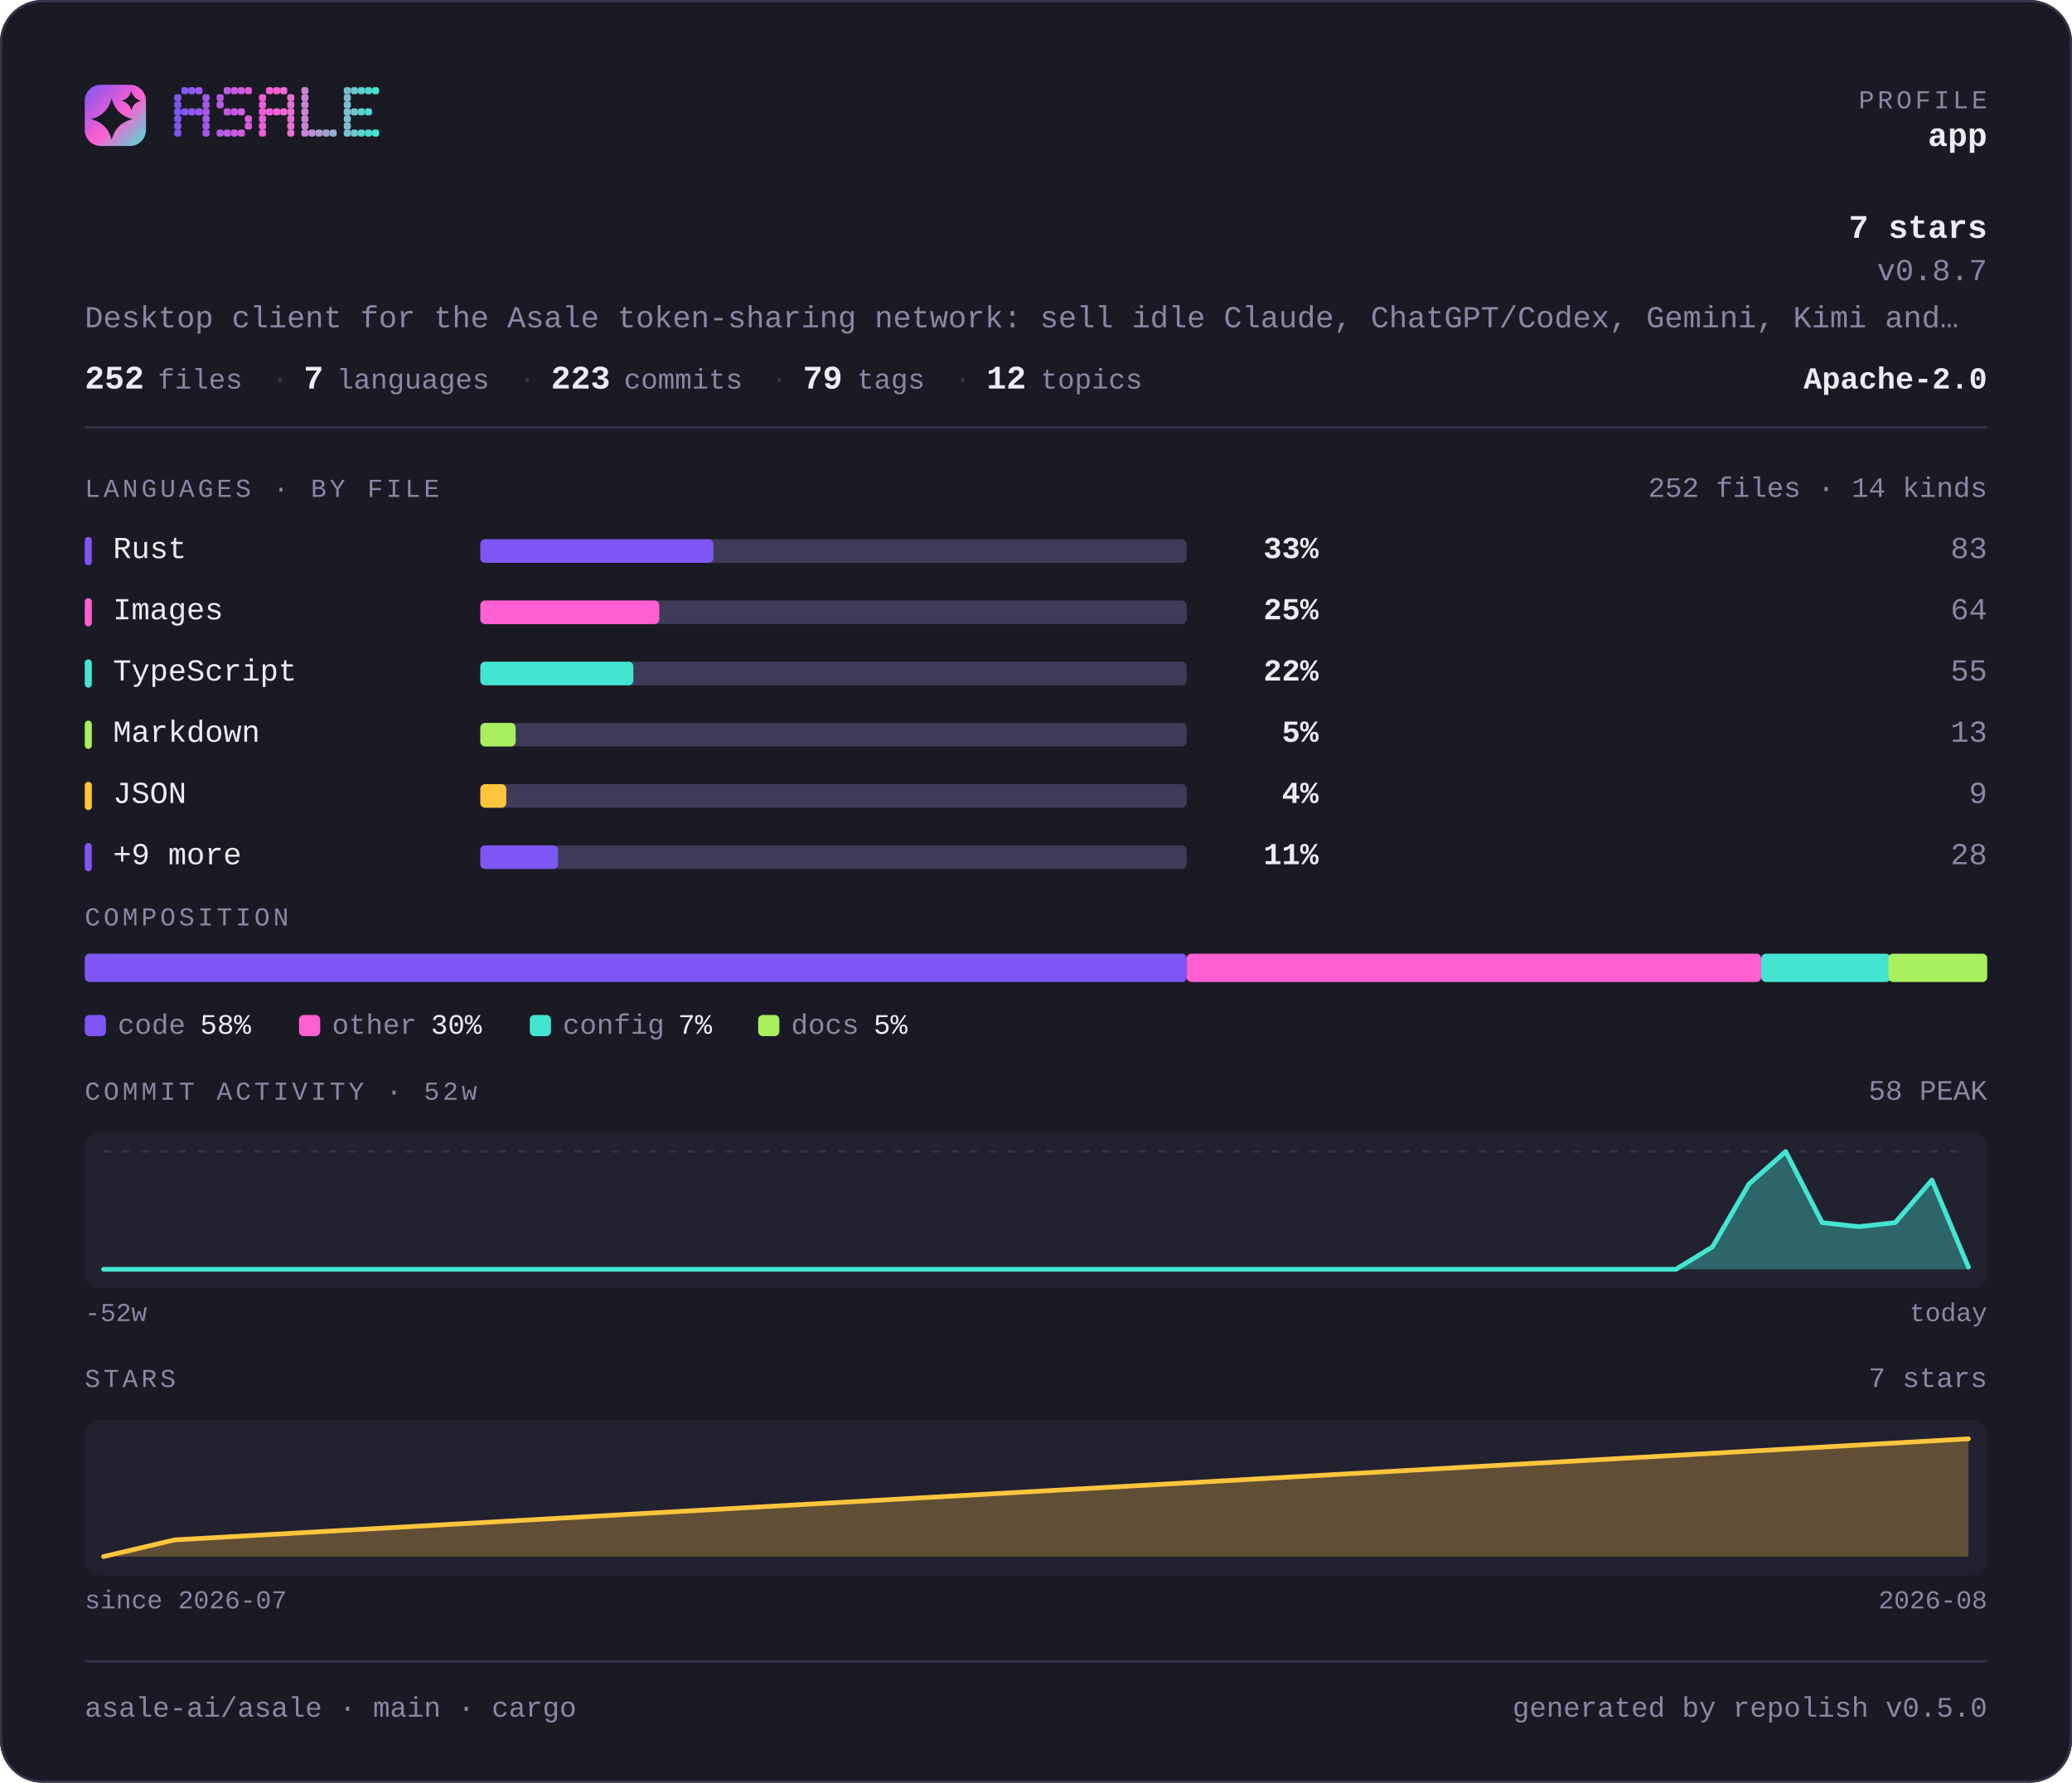
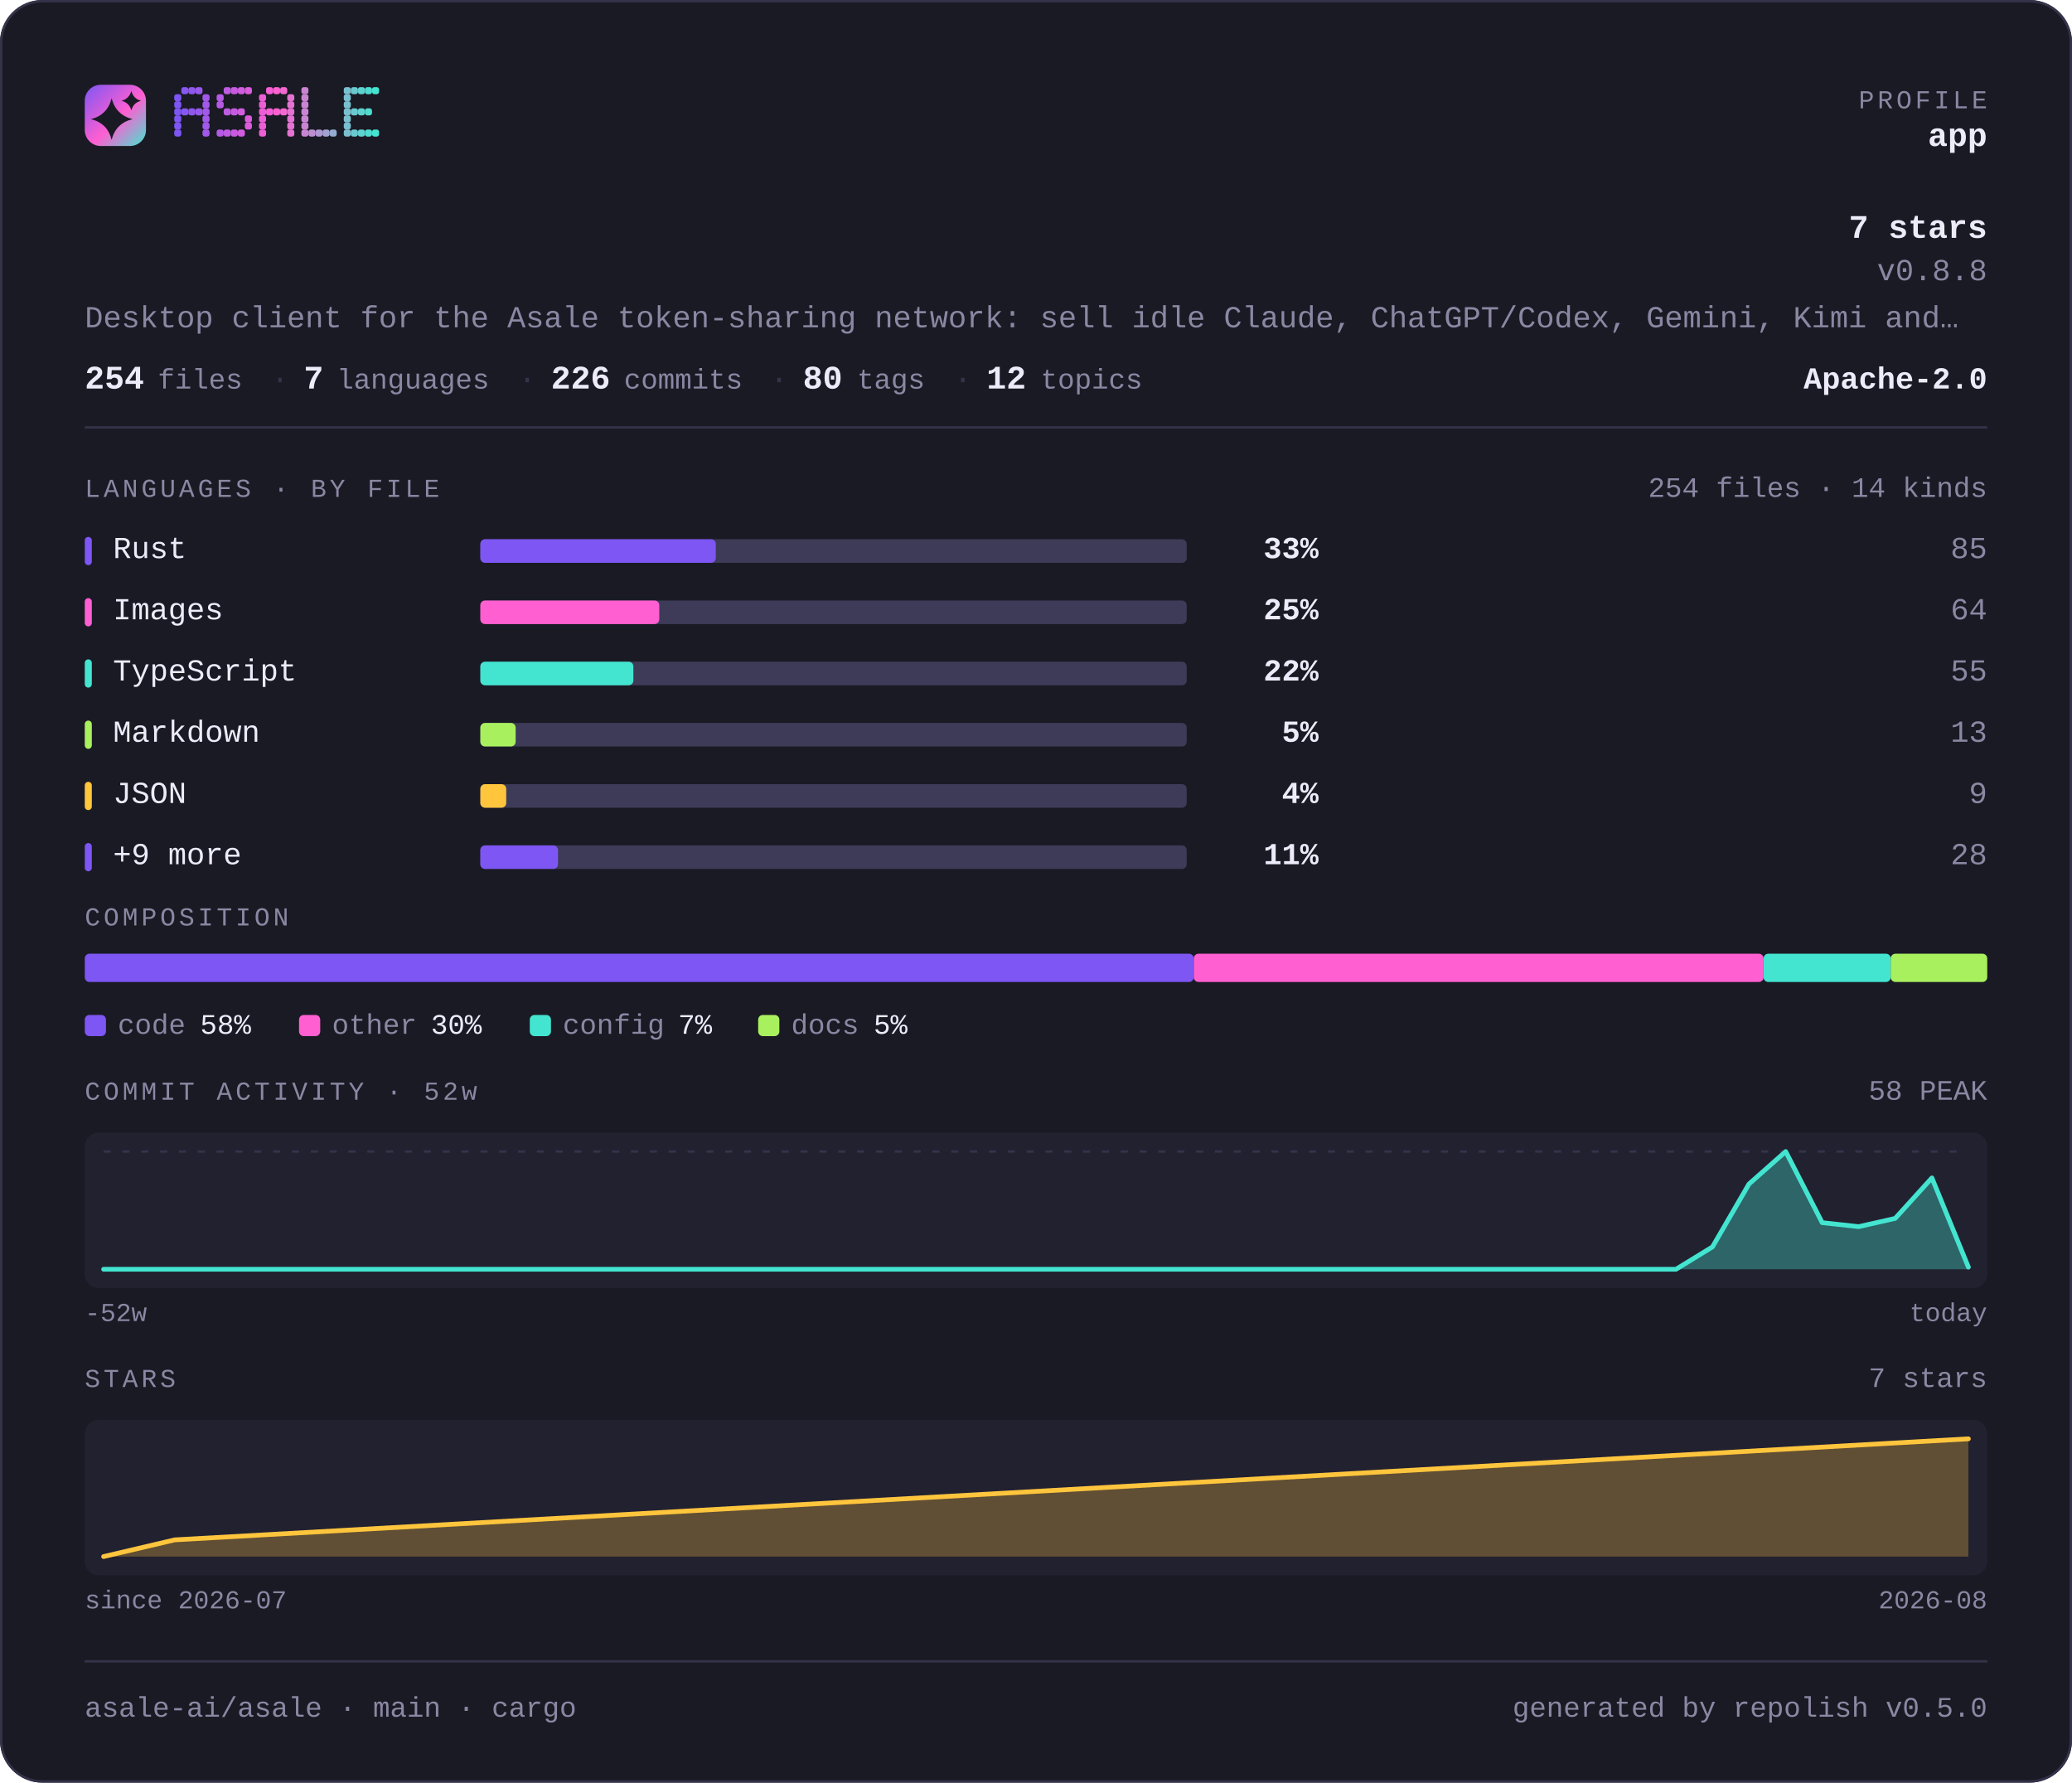
<svg xmlns="http://www.w3.org/2000/svg" width="880" height="757" viewBox="0 0 880 757" lang="en" role="img" aria-label="asale-ai/asale — repository overview">
  <defs>
    <linearGradient id="brand" x1="0" y1="0" x2="1" y2="1">
      <stop offset="0" stop-color="#7d56f4" />
      <stop offset="0.55" stop-color="#ff5fd1" />
      <stop offset="1" stop-color="#43e5d0" />
    </linearGradient>
  </defs>
  <style>
    .t { font-family: ui-monospace, SFMono-Regular, "SF Mono", Menlo, Consolas, "Liberation Mono", "Noto Sans Mono CJK SC", "Noto Sans Mono CJK JP", "Microsoft YaHei", "Hiragino Sans", "Yu Gothic", monospace; }
  </style>
  <rect x="0" y="0" width="880" height="757" rx="18.0" fill="#1a1a24" />
  <rect x="0.5" y="0.5" width="879" height="756" rx="17.5" fill="none" stroke="#35334a" />
  <rect x="36" y="36" width="26" height="26" rx="6.8" fill="url(#brand)" />
  <path d="M47.4 41.7Q49.2 48.8 56.3 50.6Q49.2 52.3 47.4 59.4Q45.7 52.3 38.6 50.6Q45.7 48.8 47.4 41.7Z" fill="#1a1a24" />
  <path d="M55.8 38.6Q56.6 41.9 59.9 42.8Q56.6 43.6 55.8 46.9Q54.9 43.6 51.6 42.8Q54.9 41.9 55.8 38.6Z" fill="#1a1a24" />
  <g fill="#7d56f4">
    <rect x="74" y="40" width="3" height="3" rx="1" />
    <rect x="74" y="43" width="3" height="3" rx="1" />
    <rect x="74" y="46" width="3" height="3" rx="1" />
    <rect x="74" y="49" width="3" height="3" rx="1" />
    <rect x="74" y="52" width="3" height="3" rx="1" />
    <rect x="74" y="55" width="3" height="3" rx="1" />
  </g>
  <g fill="#8657f2">
    <rect x="77" y="37" width="3" height="3" rx="1" />
    <rect x="77" y="46" width="3" height="3" rx="1" />
  </g>
  <g fill="#9057ef">
    <rect x="80" y="37" width="3" height="3" rx="1" />
    <rect x="80" y="46" width="3" height="3" rx="1" />
  </g>
  <g fill="#9958ed">
    <rect x="83" y="37" width="3" height="3" rx="1" />
    <rect x="83" y="46" width="3" height="3" rx="1" />
  </g>
  <g fill="#a259ea">
    <rect x="86" y="40" width="3" height="3" rx="1" />
    <rect x="86" y="43" width="3" height="3" rx="1" />
    <rect x="86" y="46" width="3" height="3" rx="1" />
    <rect x="86" y="49" width="3" height="3" rx="1" />
    <rect x="86" y="52" width="3" height="3" rx="1" />
    <rect x="86" y="55" width="3" height="3" rx="1" />
  </g>
  <g fill="#b55ae5">
    <rect x="92" y="40" width="3" height="3" rx="1" />
    <rect x="92" y="43" width="3" height="3" rx="1" />
    <rect x="92" y="55" width="3" height="3" rx="1" />
  </g>
  <g fill="#be5be3">
    <rect x="95" y="37" width="3" height="3" rx="1" />
    <rect x="95" y="46" width="3" height="3" rx="1" />
    <rect x="95" y="55" width="3" height="3" rx="1" />
  </g>
  <g fill="#c75be0">
    <rect x="98" y="37" width="3" height="3" rx="1" />
    <rect x="98" y="46" width="3" height="3" rx="1" />
    <rect x="98" y="55" width="3" height="3" rx="1" />
  </g>
  <g fill="#d15cde">
    <rect x="101" y="37" width="3" height="3" rx="1" />
    <rect x="101" y="46" width="3" height="3" rx="1" />
    <rect x="101" y="55" width="3" height="3" rx="1" />
  </g>
  <g fill="#da5cdb">
    <rect x="104" y="37" width="3" height="3" rx="1" />
    <rect x="104" y="49" width="3" height="3" rx="1" />
    <rect x="104" y="52" width="3" height="3" rx="1" />
  </g>
  <g fill="#ec5ed6">
    <rect x="110" y="40" width="3" height="3" rx="1" />
    <rect x="110" y="43" width="3" height="3" rx="1" />
    <rect x="110" y="46" width="3" height="3" rx="1" />
    <rect x="110" y="49" width="3" height="3" rx="1" />
    <rect x="110" y="52" width="3" height="3" rx="1" />
    <rect x="110" y="55" width="3" height="3" rx="1" />
  </g>
  <g fill="#f65ed4">
    <rect x="113" y="37" width="3" height="3" rx="1" />
    <rect x="113" y="46" width="3" height="3" rx="1" />
  </g>
  <g fill="#ff5fd1">
    <rect x="116" y="37" width="3" height="3" rx="1" />
    <rect x="116" y="46" width="3" height="3" rx="1" />
  </g>
  <g fill="#f269d1">
    <rect x="119" y="37" width="3" height="3" rx="1" />
    <rect x="119" y="46" width="3" height="3" rx="1" />
  </g>
  <g fill="#e472d1">
    <rect x="122" y="40" width="3" height="3" rx="1" />
    <rect x="122" y="43" width="3" height="3" rx="1" />
    <rect x="122" y="46" width="3" height="3" rx="1" />
    <rect x="122" y="49" width="3" height="3" rx="1" />
    <rect x="122" y="52" width="3" height="3" rx="1" />
    <rect x="122" y="55" width="3" height="3" rx="1" />
  </g>
  <g fill="#c985d1">
    <rect x="128" y="37" width="3" height="3" rx="1" />
    <rect x="128" y="40" width="3" height="3" rx="1" />
    <rect x="128" y="43" width="3" height="3" rx="1" />
    <rect x="128" y="46" width="3" height="3" rx="1" />
    <rect x="128" y="49" width="3" height="3" rx="1" />
    <rect x="128" y="52" width="3" height="3" rx="1" />
    <rect x="128" y="55" width="3" height="3" rx="1" />
  </g>
  <g fill="#bc8fd1">
    <rect x="131" y="55" width="3" height="3" rx="1" />
  </g>
  <g fill="#ae98d1">
    <rect x="134" y="55" width="3" height="3" rx="1" />
  </g>
  <g fill="#a1a2d1">
    <rect x="137" y="55" width="3" height="3" rx="1" />
  </g>
  <g fill="#94acd0">
    <rect x="140" y="55" width="3" height="3" rx="1" />
  </g>
  <g fill="#79bfd0">
    <rect x="146" y="37" width="3" height="3" rx="1" />
    <rect x="146" y="40" width="3" height="3" rx="1" />
    <rect x="146" y="43" width="3" height="3" rx="1" />
    <rect x="146" y="46" width="3" height="3" rx="1" />
    <rect x="146" y="49" width="3" height="3" rx="1" />
    <rect x="146" y="52" width="3" height="3" rx="1" />
    <rect x="146" y="55" width="3" height="3" rx="1" />
  </g>
  <g fill="#6bc8d0">
    <rect x="149" y="37" width="3" height="3" rx="1" />
    <rect x="149" y="46" width="3" height="3" rx="1" />
    <rect x="149" y="55" width="3" height="3" rx="1" />
  </g>
  <g fill="#5ed2d0">
    <rect x="152" y="37" width="3" height="3" rx="1" />
    <rect x="152" y="46" width="3" height="3" rx="1" />
    <rect x="152" y="55" width="3" height="3" rx="1" />
  </g>
  <g fill="#50dbd0">
    <rect x="155" y="37" width="3" height="3" rx="1" />
    <rect x="155" y="46" width="3" height="3" rx="1" />
    <rect x="155" y="55" width="3" height="3" rx="1" />
  </g>
  <g fill="#43e5d0">
    <rect x="158" y="37" width="3" height="3" rx="1" />
    <rect x="158" y="55" width="3" height="3" rx="1" />
  </g>
  <text class="t" x="844" y="46" font-size="11" fill="#8b87a3" text-anchor="end" letter-spacing="1.4">PROFILE</text>
  <text class="t" x="844" y="62" font-size="14" fill="#edebfa" text-anchor="end" font-weight="700">app</text>
  <text class="t" x="844" y="101" font-size="14" fill="#edebfa" text-anchor="end" font-weight="700">7 stars</text>
-   <text class="t" x="844" y="119" font-size="13" fill="#8b87a3" text-anchor="end">v0.8.7</text>
+   <text class="t" x="844" y="119" font-size="13" fill="#8b87a3" text-anchor="end">v0.8.8</text>
  <text class="t" x="36" y="139" font-size="13" fill="#8b87a3" text-anchor="start">Desktop client for the Asale token-sharing network: sell idle Claude, ChatGPT/Codex, Gemini, Kimi and…</text>
-   <text class="t" x="36" y="165" font-size="14" fill="#edebfa" text-anchor="start" font-weight="700">252</text>
+   <text class="t" x="36" y="165" font-size="14" fill="#edebfa" text-anchor="start" font-weight="700">254</text>
  <text class="t" x="67" y="165" font-size="12" fill="#8b87a3" text-anchor="start">files</text>
  <text class="t" x="115" y="165" font-size="13" fill="#35334a" text-anchor="start">·</text>
  <text class="t" x="129" y="165" font-size="14" fill="#edebfa" text-anchor="start" font-weight="700">7</text>
  <text class="t" x="143" y="165" font-size="12" fill="#8b87a3" text-anchor="start">languages</text>
  <text class="t" x="220" y="165" font-size="13" fill="#35334a" text-anchor="start">·</text>
-   <text class="t" x="234" y="165" font-size="14" fill="#edebfa" text-anchor="start" font-weight="700">223</text>
+   <text class="t" x="234" y="165" font-size="14" fill="#edebfa" text-anchor="start" font-weight="700">226</text>
  <text class="t" x="265" y="165" font-size="12" fill="#8b87a3" text-anchor="start">commits</text>
  <text class="t" x="327" y="165" font-size="13" fill="#35334a" text-anchor="start">·</text>
-   <text class="t" x="341" y="165" font-size="14" fill="#edebfa" text-anchor="start" font-weight="700">79</text>
+   <text class="t" x="341" y="165" font-size="14" fill="#edebfa" text-anchor="start" font-weight="700">80</text>
  <text class="t" x="364" y="165" font-size="12" fill="#8b87a3" text-anchor="start">tags</text>
  <text class="t" x="405" y="165" font-size="13" fill="#35334a" text-anchor="start">·</text>
  <text class="t" x="419" y="165" font-size="14" fill="#edebfa" text-anchor="start" font-weight="700">12</text>
  <text class="t" x="442" y="165" font-size="12" fill="#8b87a3" text-anchor="start">topics</text>
  <text class="t" x="844" y="165" font-size="13" fill="#edebfa" text-anchor="end" font-weight="700">Apache-2.0</text>
  <rect x="36" y="181" width="808" height="1" fill="#35334a" />
  <text class="t" x="36" y="211" font-size="11" fill="#8b87a3" text-anchor="start" letter-spacing="1.4">LANGUAGES · BY FILE</text>
-   <text class="t" x="844" y="211" font-size="12" fill="#8b87a3" text-anchor="end">252 files · 14 kinds</text>
+   <text class="t" x="844" y="211" font-size="12" fill="#8b87a3" text-anchor="end">254 files · 14 kinds</text>
  <rect x="36" y="228" width="3" height="12" rx="1.5" fill="#7d56f4" />
  <text class="t" x="48" y="237" font-size="13" fill="#edebfa" text-anchor="start">Rust</text>
  <rect x="204" y="229" width="300" height="10" rx="2.0" fill="#3e3b58" />
-   <rect x="204" y="229" width="99" height="10" rx="2.0" fill="#7d56f4" />
+   <rect x="204" y="229" width="100" height="10" rx="2.0" fill="#7d56f4" />
  <text class="t" x="560" y="237" font-size="13" fill="#edebfa" text-anchor="end" font-weight="700">33%</text>
-   <text class="t" x="844" y="237" font-size="13" fill="#8b87a3" text-anchor="end">83</text>
+   <text class="t" x="844" y="237" font-size="13" fill="#8b87a3" text-anchor="end">85</text>
  <rect x="36" y="254" width="3" height="12" rx="1.5" fill="#ff5fd1" />
  <text class="t" x="48" y="263" font-size="13" fill="#edebfa" text-anchor="start">Images</text>
  <rect x="204" y="255" width="300" height="10" rx="2.0" fill="#3e3b58" />
  <rect x="204" y="255" width="76" height="10" rx="2.0" fill="#ff5fd1" />
  <text class="t" x="560" y="263" font-size="13" fill="#edebfa" text-anchor="end" font-weight="700">25%</text>
  <text class="t" x="844" y="263" font-size="13" fill="#8b87a3" text-anchor="end">64</text>
  <rect x="36" y="280" width="3" height="12" rx="1.5" fill="#43e5d0" />
  <text class="t" x="48" y="289" font-size="13" fill="#edebfa" text-anchor="start">TypeScript</text>
  <rect x="204" y="281" width="300" height="10" rx="2.0" fill="#3e3b58" />
  <rect x="204" y="281" width="65" height="10" rx="2.0" fill="#43e5d0" />
  <text class="t" x="560" y="289" font-size="13" fill="#edebfa" text-anchor="end" font-weight="700">22%</text>
  <text class="t" x="844" y="289" font-size="13" fill="#8b87a3" text-anchor="end">55</text>
  <rect x="36" y="306" width="3" height="12" rx="1.5" fill="#a9f05f" />
  <text class="t" x="48" y="315" font-size="13" fill="#edebfa" text-anchor="start">Markdown</text>
  <rect x="204" y="307" width="300" height="10" rx="2.0" fill="#3e3b58" />
  <rect x="204" y="307" width="15" height="10" rx="2.0" fill="#a9f05f" />
  <text class="t" x="560" y="315" font-size="13" fill="#edebfa" text-anchor="end" font-weight="700">5%</text>
  <text class="t" x="844" y="315" font-size="13" fill="#8b87a3" text-anchor="end">13</text>
  <rect x="36" y="332" width="3" height="12" rx="1.5" fill="#ffc53d" />
  <text class="t" x="48" y="341" font-size="13" fill="#edebfa" text-anchor="start">JSON</text>
  <rect x="204" y="333" width="300" height="10" rx="2.0" fill="#3e3b58" />
  <rect x="204" y="333" width="11" height="10" rx="2.0" fill="#ffc53d" />
  <text class="t" x="560" y="341" font-size="13" fill="#edebfa" text-anchor="end" font-weight="700">4%</text>
  <text class="t" x="844" y="341" font-size="13" fill="#8b87a3" text-anchor="end">9</text>
  <rect x="36" y="358" width="3" height="12" rx="1.5" fill="#7d56f4" />
  <text class="t" x="48" y="367" font-size="13" fill="#edebfa" text-anchor="start">+9 more</text>
  <rect x="204" y="359" width="300" height="10" rx="2.0" fill="#3e3b58" />
  <rect x="204" y="359" width="33" height="10" rx="2.0" fill="#7d56f4" />
  <text class="t" x="560" y="367" font-size="13" fill="#edebfa" text-anchor="end" font-weight="700">11%</text>
  <text class="t" x="844" y="367" font-size="13" fill="#8b87a3" text-anchor="end">28</text>
  <text class="t" x="36" y="393" font-size="11" fill="#8b87a3" text-anchor="start" letter-spacing="1.4">COMPOSITION</text>
-   <rect x="36" y="405" width="468" height="12" rx="2.0" fill="#7d56f4" />
-   <rect x="504" y="405" width="244" height="12" rx="2.0" fill="#ff5fd1" />
-   <rect x="748" y="405" width="55" height="12" rx="2.0" fill="#43e5d0" />
-   <rect x="802" y="405" width="42" height="12" rx="2.0" fill="#a9f05f" />
+   <rect x="36" y="405" width="471" height="12" rx="2.0" fill="#7d56f4" />
+   <rect x="507" y="405" width="242" height="12" rx="2.0" fill="#ff5fd1" />
+   <rect x="749" y="405" width="54" height="12" rx="2.0" fill="#43e5d0" />
+   <rect x="803" y="405" width="41" height="12" rx="2.0" fill="#a9f05f" />
  <rect x="36" y="431" width="9" height="9" rx="2.0" fill="#7d56f4" />
  <text class="t" x="50" y="439" font-size="12" fill="#8b87a3" text-anchor="start">code</text>
  <text class="t" x="85" y="439" font-size="12" fill="#edebfa" text-anchor="start">58%</text>
  <rect x="127" y="431" width="9" height="9" rx="2.0" fill="#ff5fd1" />
  <text class="t" x="141" y="439" font-size="12" fill="#8b87a3" text-anchor="start">other</text>
  <text class="t" x="183" y="439" font-size="12" fill="#edebfa" text-anchor="start">30%</text>
  <rect x="225" y="431" width="9" height="9" rx="2.0" fill="#43e5d0" />
  <text class="t" x="239" y="439" font-size="12" fill="#8b87a3" text-anchor="start">config</text>
  <text class="t" x="288" y="439" font-size="12" fill="#edebfa" text-anchor="start">7%</text>
  <rect x="322" y="431" width="9" height="9" rx="2.0" fill="#a9f05f" />
  <text class="t" x="336" y="439" font-size="12" fill="#8b87a3" text-anchor="start">docs</text>
  <text class="t" x="371" y="439" font-size="12" fill="#edebfa" text-anchor="start">5%</text>
  <text class="t" x="36" y="467" font-size="11" fill="#8b87a3" text-anchor="start" letter-spacing="1.4">COMMIT ACTIVITY · 52w</text>
  <text class="t" x="844" y="467" font-size="12" fill="#8b87a3" text-anchor="end">58 PEAK</text>
  <rect x="36" y="481" width="808" height="66" rx="6.0" fill="#222130" />
  <line x1="44" y1="489" x2="836" y2="489" stroke="#35334a" stroke-width="1" stroke-dasharray="3 5" />
-   <path d="M44.0 539.0 L59.5 539.0 L75.1 539.0 L90.6 539.0 L106.1 539.0 L121.6 539.0 L137.2 539.0 L152.7 539.0 L168.2 539.0 L183.8 539.0 L199.3 539.0 L214.8 539.0 L230.4 539.0 L245.9 539.0 L261.4 539.0 L276.9 539.0 L292.5 539.0 L308.0 539.0 L323.5 539.0 L339.1 539.0 L354.6 539.0 L370.1 539.0 L385.6 539.0 L401.2 539.0 L416.7 539.0 L432.2 539.0 L447.8 539.0 L463.3 539.0 L478.8 539.0 L494.4 539.0 L509.9 539.0 L525.4 539.0 L540.9 539.0 L556.5 539.0 L572.0 539.0 L587.5 539.0 L603.1 539.0 L618.6 539.0 L634.1 539.0 L649.6 539.0 L665.2 539.0 L680.7 539.0 L696.2 539.0 L711.8 539.0 L727.3 529.5 L742.8 502.8 L758.4 489.0 L773.9 519.2 L789.4 520.9 L804.9 519.2 L820.5 501.1 L836.0 538.1 L836.0 539 L44 539 Z" fill="#43e5d0" fill-opacity="0.35" />
-   <path d="M44.0 539.0 L59.5 539.0 L75.1 539.0 L90.6 539.0 L106.1 539.0 L121.6 539.0 L137.2 539.0 L152.7 539.0 L168.2 539.0 L183.8 539.0 L199.3 539.0 L214.8 539.0 L230.4 539.0 L245.9 539.0 L261.4 539.0 L276.9 539.0 L292.5 539.0 L308.0 539.0 L323.5 539.0 L339.1 539.0 L354.6 539.0 L370.1 539.0 L385.6 539.0 L401.2 539.0 L416.7 539.0 L432.2 539.0 L447.8 539.0 L463.3 539.0 L478.8 539.0 L494.4 539.0 L509.9 539.0 L525.4 539.0 L540.9 539.0 L556.5 539.0 L572.0 539.0 L587.5 539.0 L603.1 539.0 L618.6 539.0 L634.1 539.0 L649.6 539.0 L665.2 539.0 L680.7 539.0 L696.2 539.0 L711.8 539.0 L727.3 529.5 L742.8 502.8 L758.4 489.0 L773.9 519.2 L789.4 520.9 L804.9 519.2 L820.5 501.1 L836.0 538.1" fill="none" stroke="#43e5d0" stroke-width="2" stroke-linejoin="round" stroke-linecap="round" />
+   <path d="M44.0 539.0 L59.5 539.0 L75.1 539.0 L90.6 539.0 L106.1 539.0 L121.6 539.0 L137.2 539.0 L152.7 539.0 L168.2 539.0 L183.8 539.0 L199.3 539.0 L214.8 539.0 L230.4 539.0 L245.9 539.0 L261.4 539.0 L276.9 539.0 L292.5 539.0 L308.0 539.0 L323.5 539.0 L339.1 539.0 L354.6 539.0 L370.1 539.0 L385.6 539.0 L401.2 539.0 L416.7 539.0 L432.2 539.0 L447.8 539.0 L463.3 539.0 L478.8 539.0 L494.4 539.0 L509.9 539.0 L525.4 539.0 L540.9 539.0 L556.5 539.0 L572.0 539.0 L587.5 539.0 L603.1 539.0 L618.6 539.0 L634.1 539.0 L649.6 539.0 L665.2 539.0 L680.7 539.0 L696.2 539.0 L711.8 539.0 L727.3 529.5 L742.8 502.8 L758.4 489.0 L773.9 519.2 L789.4 520.9 L804.9 517.4 L820.5 500.2 L836.0 538.1 L836.0 539 L44 539 Z" fill="#43e5d0" fill-opacity="0.35" />
+   <path d="M44.0 539.0 L59.5 539.0 L75.1 539.0 L90.6 539.0 L106.1 539.0 L121.6 539.0 L137.2 539.0 L152.7 539.0 L168.2 539.0 L183.8 539.0 L199.3 539.0 L214.8 539.0 L230.4 539.0 L245.9 539.0 L261.4 539.0 L276.9 539.0 L292.5 539.0 L308.0 539.0 L323.5 539.0 L339.1 539.0 L354.6 539.0 L370.1 539.0 L385.6 539.0 L401.2 539.0 L416.7 539.0 L432.2 539.0 L447.8 539.0 L463.3 539.0 L478.8 539.0 L494.4 539.0 L509.9 539.0 L525.4 539.0 L540.9 539.0 L556.5 539.0 L572.0 539.0 L587.5 539.0 L603.1 539.0 L618.6 539.0 L634.1 539.0 L649.6 539.0 L665.2 539.0 L680.7 539.0 L696.2 539.0 L711.8 539.0 L727.3 529.5 L742.8 502.8 L758.4 489.0 L773.9 519.2 L789.4 520.9 L804.9 517.4 L820.5 500.2 L836.0 538.1" fill="none" stroke="#43e5d0" stroke-width="2" stroke-linejoin="round" stroke-linecap="round" />
  <text class="t" x="36" y="561" font-size="11" fill="#8b87a3" text-anchor="start">-52w</text>
  <text class="t" x="844" y="561" font-size="11" fill="#8b87a3" text-anchor="end">today</text>
  <text class="t" x="36" y="589" font-size="11" fill="#8b87a3" text-anchor="start" letter-spacing="1.4">STARS</text>
  <text class="t" x="844" y="589" font-size="12" fill="#8b87a3" text-anchor="end">7 stars</text>
  <rect x="36" y="603" width="808" height="66" rx="6.0" fill="#222130" />
  <path d="M44.0 661.0 L74.2 653.9 L836.0 611.0 L836.0 661 L44.0 661 Z" fill="#ffc53d" fill-opacity="0.28" />
  <path d="M44.0 661.0 L74.2 653.9 L836.0 611.0" fill="none" stroke="#ffc53d" stroke-width="2" stroke-linejoin="round" stroke-linecap="round" />
  <text class="t" x="36" y="683" font-size="11" fill="#8b87a3" text-anchor="start">since 2026-07</text>
  <text class="t" x="844" y="683" font-size="11" fill="#8b87a3" text-anchor="end">2026-08</text>
  <rect x="36" y="705" width="808" height="1" fill="#35334a" />
  <text class="t" x="36" y="729" font-size="12" fill="#8b87a3" text-anchor="start">asale-ai/asale · main · cargo</text>
  <text class="t" x="844" y="729" font-size="12" fill="#8b87a3" text-anchor="end">generated by repolish v0.5.0</text>
</svg>
